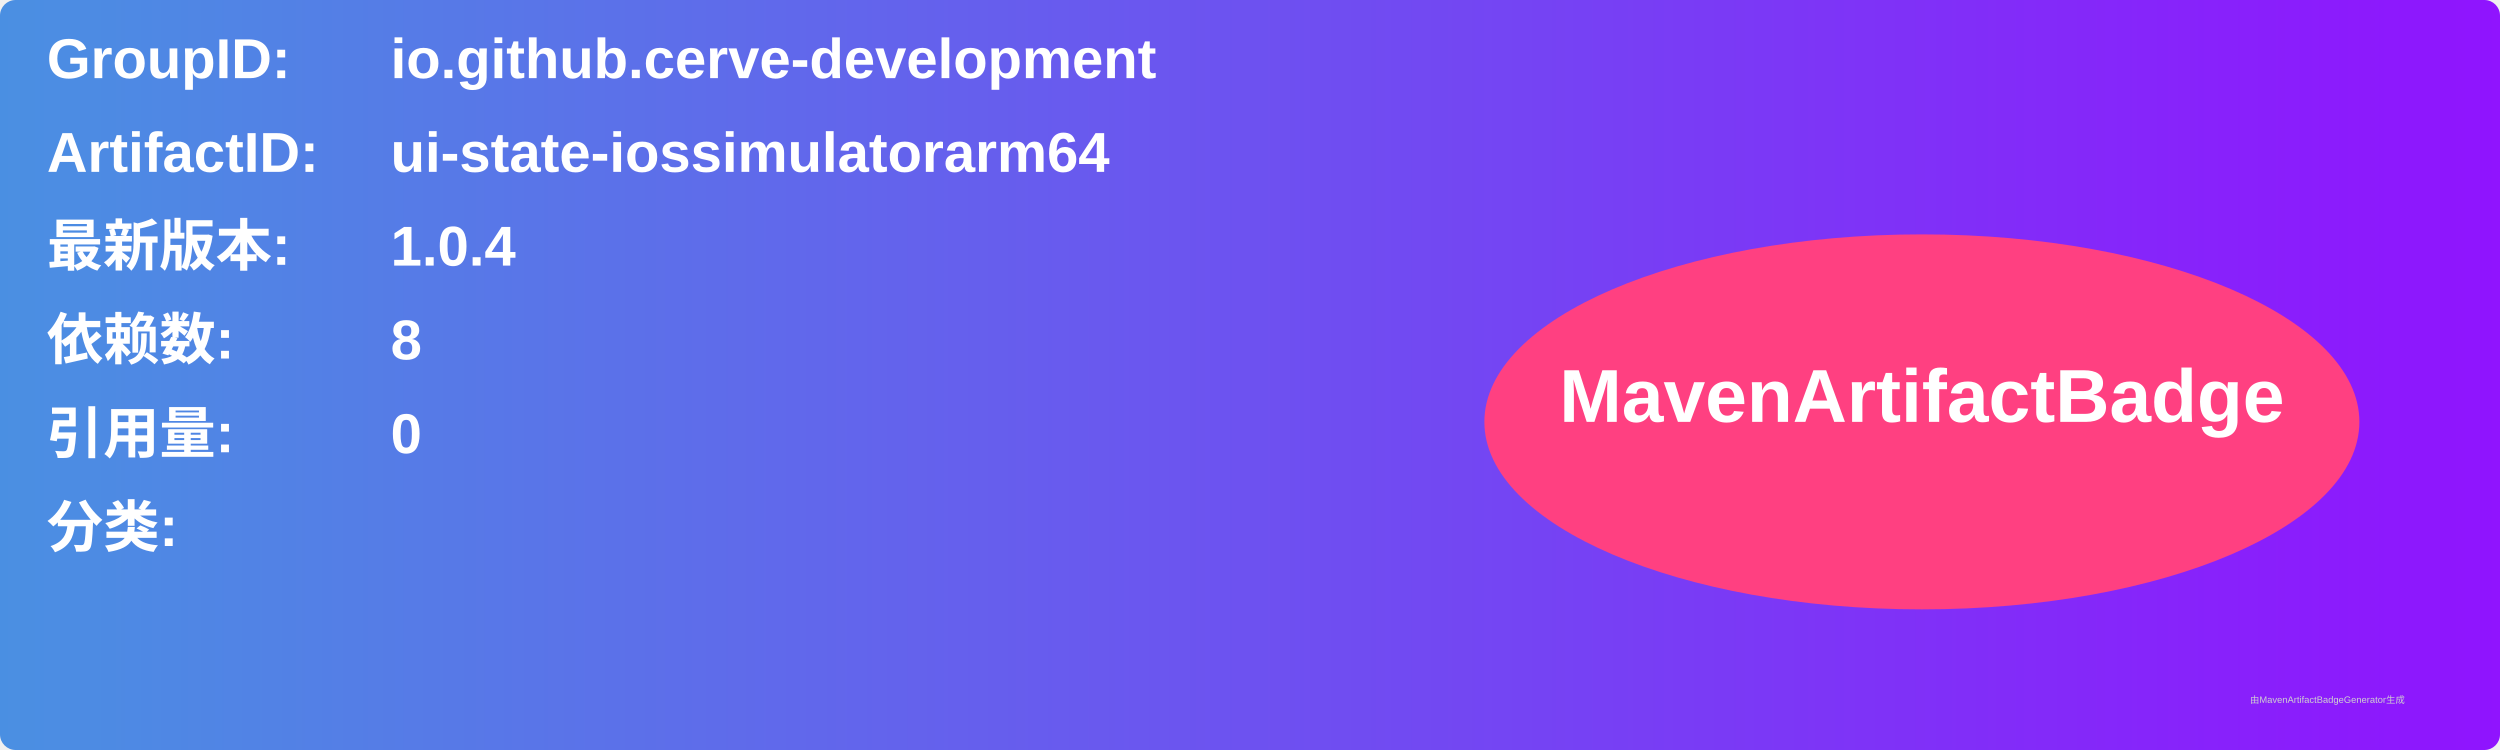
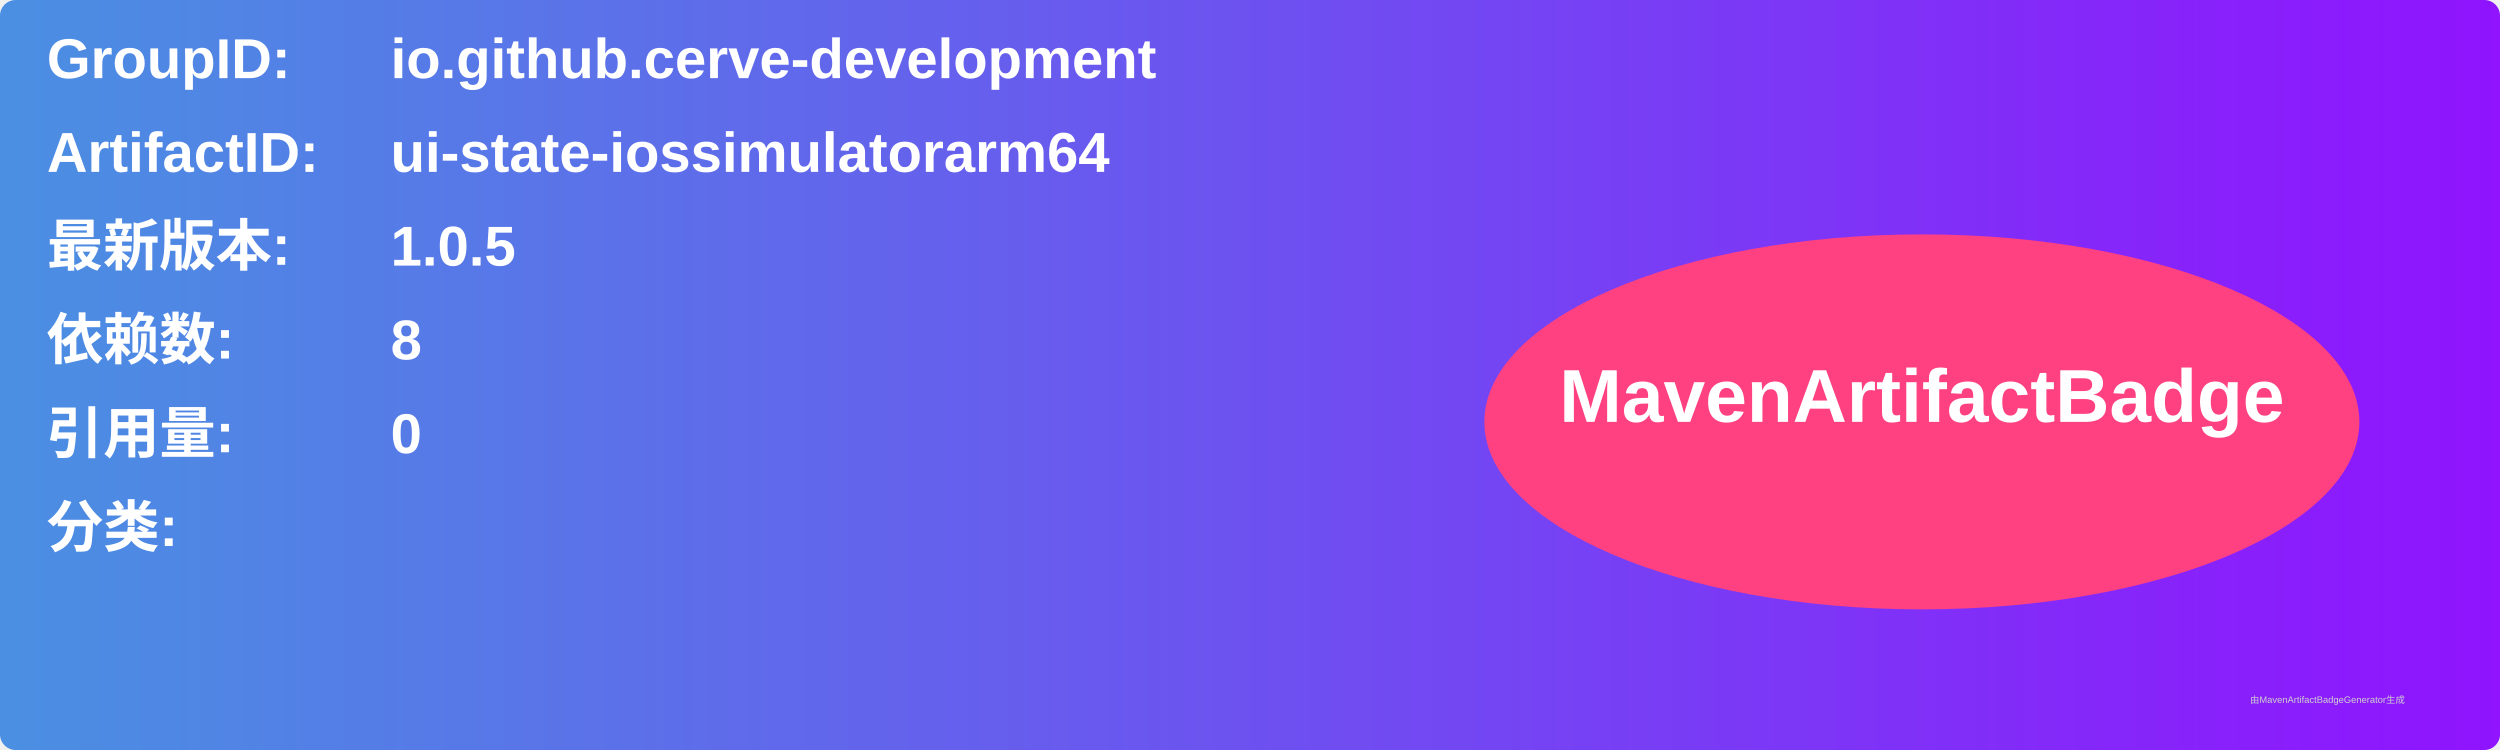
<svg xmlns="http://www.w3.org/2000/svg" width="800" height="240" viewBox="0 0 800 240">
  <linearGradient id="grad" x1="0%" y1="0%" x2="100%" y2="0%">
    <stop offset="0%" stop-color="#4a90e2" />
    <stop offset="100%" stop-color="#9013fe" />
  </linearGradient>
  <rect width="100%" height="100%" rx="5" ry="5" fill="url(#grad)" />
  <g transform="translate(15, 15)">
    <text x="0" y="10" font-family="Arial" font-size="18" fill="white" font-weight="bold" width="260">GroupID:</text>
    <text x="110" y="10" font-family="Arial" font-size="18" fill="white" font-weight="bold" width="460">io.github.cerve-development</text>
    <text x="0" y="40" font-family="Arial" font-size="18" fill="white" font-weight="bold" width="260">ArtifactID:</text>
    <text x="110" y="40" font-family="Arial" font-size="18" fill="white" font-weight="bold" width="460">ui-state-iossimulatorarm64</text>
    <text x="0" y="70" font-family="Arial" font-size="18" fill="white" font-weight="bold">最新版本:</text>
    <text x="110" y="70" font-family="Arial" font-size="18" fill="white" font-weight="bold">
-       <tspan font-weight="bold">1.0.4</tspan>
+       <tspan font-weight="bold">1.0.5</tspan>
    </text>
    <text x="0" y="100" font-family="Arial" font-size="18" fill="white" font-weight="bold">依赖数: </text>
    <text x="110" y="100" font-family="Arial" font-size="18" fill="white">
      <tspan font-weight="bold">8</tspan>
    </text>
    <text x="0" y="130" font-family="Arial" font-size="18" fill="white" font-weight="bold">引用量: </text>
    <text x="110" y="130" font-family="Arial" font-size="18" fill="white">
      <tspan font-weight="bold">0</tspan>
    </text>
    <text x="0" y="160" font-family="Arial" font-size="18" fill="white" font-weight="bold">分类:</text>
    <text x="10" y="190" font-family="Arial" font-size="10" fill="white">
      <tspan font-weight="bold" />
    </text>
    <ellipse cx="600" cy="120" rx="140" ry="60" fill="#ff4081" />
    <text x="600" y="120" text-anchor="middle" font-family="Arial" font-size="24" fill="white" font-weight="bold">MavenArtifactBadge</text>
  </g>
  <text x="720" y="225" font-family="Arial" font-size="3" fill="#d0d0d0">由MavenArtifactBadgeGenerator生成</text>
</svg>
